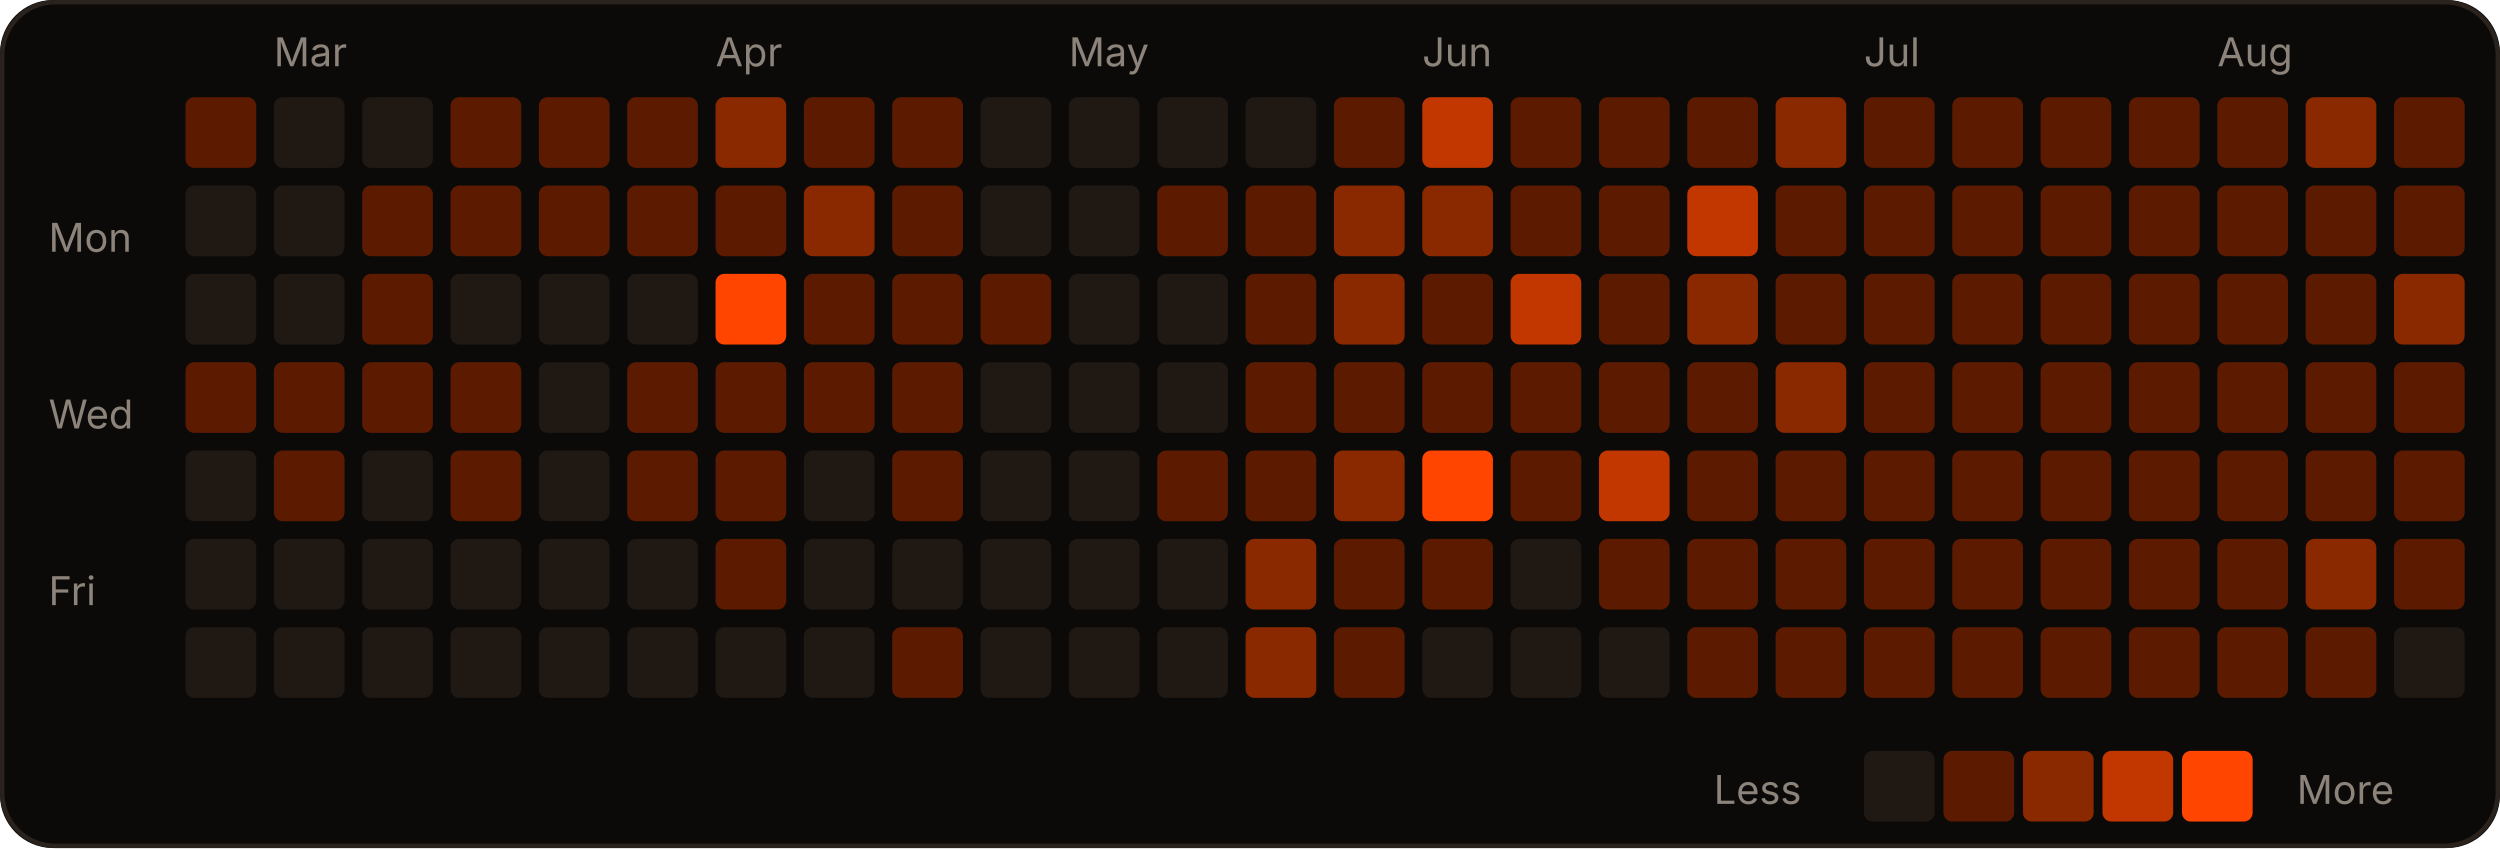
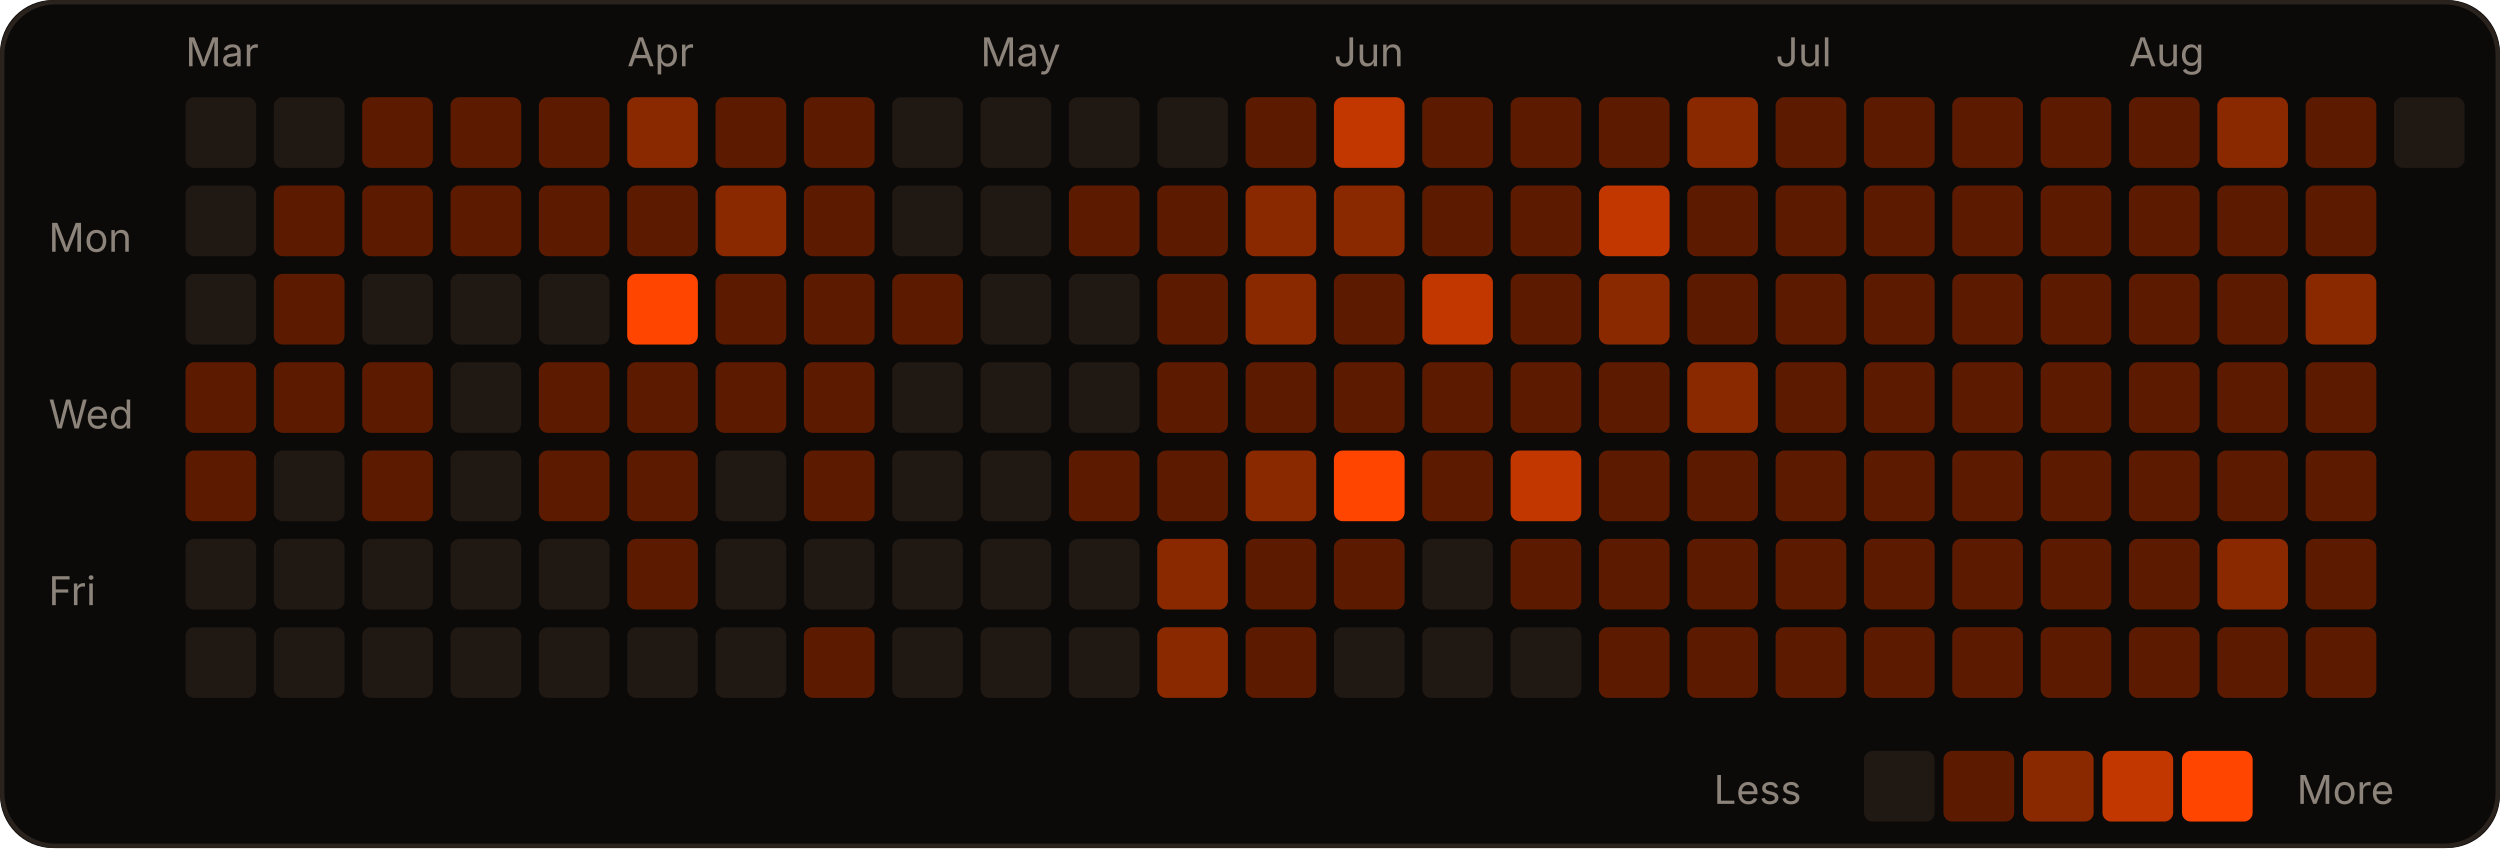
<svg xmlns="http://www.w3.org/2000/svg" width="566" height="192" viewBox="0 0 566 192" role="img">
  <rect width="566" height="192" rx="12" fill="#0c0a09" />
  <rect x="0.5" y="0.5" width="565" height="191" rx="12" fill="none" stroke="#2a221d" />
-   <text x="62" y="15" fill="#8c837a" font-size="9" font-family="-apple-system,Segoe UI,sans-serif">Mar</text>
-   <text x="162" y="15" fill="#8c837a" font-size="9" font-family="-apple-system,Segoe UI,sans-serif">Apr</text>
-   <text x="242" y="15" fill="#8c837a" font-size="9" font-family="-apple-system,Segoe UI,sans-serif">May</text>
-   <text x="322" y="15" fill="#8c837a" font-size="9" font-family="-apple-system,Segoe UI,sans-serif">Jun</text>
-   <text x="422" y="15" fill="#8c837a" font-size="9" font-family="-apple-system,Segoe UI,sans-serif">Jul</text>
-   <text x="502" y="15" fill="#8c837a" font-size="9" font-family="-apple-system,Segoe UI,sans-serif">Aug</text>
+   <text x="42" y="15" fill="#8c837a" font-size="9" font-family="-apple-system,Segoe UI,sans-serif">Mar</text>
+   <text x="142" y="15" fill="#8c837a" font-size="9" font-family="-apple-system,Segoe UI,sans-serif">Apr</text>
+   <text x="222" y="15" fill="#8c837a" font-size="9" font-family="-apple-system,Segoe UI,sans-serif">May</text>
+   <text x="302" y="15" fill="#8c837a" font-size="9" font-family="-apple-system,Segoe UI,sans-serif">Jun</text>
+   <text x="402" y="15" fill="#8c837a" font-size="9" font-family="-apple-system,Segoe UI,sans-serif">Jul</text>
+   <text x="482" y="15" fill="#8c837a" font-size="9" font-family="-apple-system,Segoe UI,sans-serif">Aug</text>
  <text x="11" y="57" fill="#8c837a" font-size="9" font-family="-apple-system,Segoe UI,sans-serif">Mon</text>
  <text x="11" y="97" fill="#8c837a" font-size="9" font-family="-apple-system,Segoe UI,sans-serif">Wed</text>
  <text x="11" y="137" fill="#8c837a" font-size="9" font-family="-apple-system,Segoe UI,sans-serif">Fri</text>
-   <rect x="42" y="22" width="16" height="16" rx="2" fill="#5c1b00" />
+   <rect x="42" y="22" width="16" height="16" rx="2" fill="#1f1813" />
  <rect x="42" y="42" width="16" height="16" rx="2" fill="#1f1813" />
  <rect x="42" y="62" width="16" height="16" rx="2" fill="#1f1813" />
  <rect x="42" y="82" width="16" height="16" rx="2" fill="#5c1b00" />
-   <rect x="42" y="102" width="16" height="16" rx="2" fill="#1f1813" />
+   <rect x="42" y="102" width="16" height="16" rx="2" fill="#5c1b00" />
  <rect x="42" y="122" width="16" height="16" rx="2" fill="#1f1813" />
  <rect x="42" y="142" width="16" height="16" rx="2" fill="#1f1813" />
  <rect x="62" y="22" width="16" height="16" rx="2" fill="#1f1813" />
-   <rect x="62" y="42" width="16" height="16" rx="2" fill="#1f1813" />
-   <rect x="62" y="62" width="16" height="16" rx="2" fill="#1f1813" />
+   <rect x="62" y="42" width="16" height="16" rx="2" fill="#5c1b00" />
+   <rect x="62" y="62" width="16" height="16" rx="2" fill="#5c1b00" />
  <rect x="62" y="82" width="16" height="16" rx="2" fill="#5c1b00" />
-   <rect x="62" y="102" width="16" height="16" rx="2" fill="#5c1b00" />
+   <rect x="62" y="102" width="16" height="16" rx="2" fill="#1f1813" />
  <rect x="62" y="122" width="16" height="16" rx="2" fill="#1f1813" />
  <rect x="62" y="142" width="16" height="16" rx="2" fill="#1f1813" />
-   <rect x="82" y="22" width="16" height="16" rx="2" fill="#1f1813" />
+   <rect x="82" y="22" width="16" height="16" rx="2" fill="#5c1b00" />
  <rect x="82" y="42" width="16" height="16" rx="2" fill="#5c1b00" />
-   <rect x="82" y="62" width="16" height="16" rx="2" fill="#5c1b00" />
+   <rect x="82" y="62" width="16" height="16" rx="2" fill="#1f1813" />
  <rect x="82" y="82" width="16" height="16" rx="2" fill="#5c1b00" />
-   <rect x="82" y="102" width="16" height="16" rx="2" fill="#1f1813" />
+   <rect x="82" y="102" width="16" height="16" rx="2" fill="#5c1b00" />
  <rect x="82" y="122" width="16" height="16" rx="2" fill="#1f1813" />
  <rect x="82" y="142" width="16" height="16" rx="2" fill="#1f1813" />
  <rect x="102" y="22" width="16" height="16" rx="2" fill="#5c1b00" />
  <rect x="102" y="42" width="16" height="16" rx="2" fill="#5c1b00" />
  <rect x="102" y="62" width="16" height="16" rx="2" fill="#1f1813" />
-   <rect x="102" y="82" width="16" height="16" rx="2" fill="#5c1b00" />
-   <rect x="102" y="102" width="16" height="16" rx="2" fill="#5c1b00" />
+   <rect x="102" y="82" width="16" height="16" rx="2" fill="#1f1813" />
+   <rect x="102" y="102" width="16" height="16" rx="2" fill="#1f1813" />
  <rect x="102" y="122" width="16" height="16" rx="2" fill="#1f1813" />
  <rect x="102" y="142" width="16" height="16" rx="2" fill="#1f1813" />
  <rect x="122" y="22" width="16" height="16" rx="2" fill="#5c1b00" />
  <rect x="122" y="42" width="16" height="16" rx="2" fill="#5c1b00" />
  <rect x="122" y="62" width="16" height="16" rx="2" fill="#1f1813" />
-   <rect x="122" y="82" width="16" height="16" rx="2" fill="#1f1813" />
-   <rect x="122" y="102" width="16" height="16" rx="2" fill="#1f1813" />
+   <rect x="122" y="82" width="16" height="16" rx="2" fill="#5c1b00" />
+   <rect x="122" y="102" width="16" height="16" rx="2" fill="#5c1b00" />
  <rect x="122" y="122" width="16" height="16" rx="2" fill="#1f1813" />
  <rect x="122" y="142" width="16" height="16" rx="2" fill="#1f1813" />
-   <rect x="142" y="22" width="16" height="16" rx="2" fill="#5c1b00" />
+   <rect x="142" y="22" width="16" height="16" rx="2" fill="#8a2900" />
  <rect x="142" y="42" width="16" height="16" rx="2" fill="#5c1b00" />
-   <rect x="142" y="62" width="16" height="16" rx="2" fill="#1f1813" />
+   <rect x="142" y="62" width="16" height="16" rx="2" fill="#FF4500" />
  <rect x="142" y="82" width="16" height="16" rx="2" fill="#5c1b00" />
  <rect x="142" y="102" width="16" height="16" rx="2" fill="#5c1b00" />
-   <rect x="142" y="122" width="16" height="16" rx="2" fill="#1f1813" />
+   <rect x="142" y="122" width="16" height="16" rx="2" fill="#5c1b00" />
  <rect x="142" y="142" width="16" height="16" rx="2" fill="#1f1813" />
-   <rect x="162" y="22" width="16" height="16" rx="2" fill="#8a2900" />
-   <rect x="162" y="42" width="16" height="16" rx="2" fill="#5c1b00" />
-   <rect x="162" y="62" width="16" height="16" rx="2" fill="#FF4500" />
+   <rect x="162" y="22" width="16" height="16" rx="2" fill="#5c1b00" />
+   <rect x="162" y="42" width="16" height="16" rx="2" fill="#8a2900" />
+   <rect x="162" y="62" width="16" height="16" rx="2" fill="#5c1b00" />
  <rect x="162" y="82" width="16" height="16" rx="2" fill="#5c1b00" />
-   <rect x="162" y="102" width="16" height="16" rx="2" fill="#5c1b00" />
-   <rect x="162" y="122" width="16" height="16" rx="2" fill="#5c1b00" />
+   <rect x="162" y="102" width="16" height="16" rx="2" fill="#1f1813" />
+   <rect x="162" y="122" width="16" height="16" rx="2" fill="#1f1813" />
  <rect x="162" y="142" width="16" height="16" rx="2" fill="#1f1813" />
  <rect x="182" y="22" width="16" height="16" rx="2" fill="#5c1b00" />
-   <rect x="182" y="42" width="16" height="16" rx="2" fill="#8a2900" />
+   <rect x="182" y="42" width="16" height="16" rx="2" fill="#5c1b00" />
  <rect x="182" y="62" width="16" height="16" rx="2" fill="#5c1b00" />
  <rect x="182" y="82" width="16" height="16" rx="2" fill="#5c1b00" />
-   <rect x="182" y="102" width="16" height="16" rx="2" fill="#1f1813" />
+   <rect x="182" y="102" width="16" height="16" rx="2" fill="#5c1b00" />
  <rect x="182" y="122" width="16" height="16" rx="2" fill="#1f1813" />
-   <rect x="182" y="142" width="16" height="16" rx="2" fill="#1f1813" />
-   <rect x="202" y="22" width="16" height="16" rx="2" fill="#5c1b00" />
-   <rect x="202" y="42" width="16" height="16" rx="2" fill="#5c1b00" />
+   <rect x="182" y="142" width="16" height="16" rx="2" fill="#5c1b00" />
+   <rect x="202" y="22" width="16" height="16" rx="2" fill="#1f1813" />
+   <rect x="202" y="42" width="16" height="16" rx="2" fill="#1f1813" />
  <rect x="202" y="62" width="16" height="16" rx="2" fill="#5c1b00" />
-   <rect x="202" y="82" width="16" height="16" rx="2" fill="#5c1b00" />
-   <rect x="202" y="102" width="16" height="16" rx="2" fill="#5c1b00" />
+   <rect x="202" y="82" width="16" height="16" rx="2" fill="#1f1813" />
+   <rect x="202" y="102" width="16" height="16" rx="2" fill="#1f1813" />
  <rect x="202" y="122" width="16" height="16" rx="2" fill="#1f1813" />
-   <rect x="202" y="142" width="16" height="16" rx="2" fill="#5c1b00" />
+   <rect x="202" y="142" width="16" height="16" rx="2" fill="#1f1813" />
  <rect x="222" y="22" width="16" height="16" rx="2" fill="#1f1813" />
  <rect x="222" y="42" width="16" height="16" rx="2" fill="#1f1813" />
-   <rect x="222" y="62" width="16" height="16" rx="2" fill="#5c1b00" />
+   <rect x="222" y="62" width="16" height="16" rx="2" fill="#1f1813" />
  <rect x="222" y="82" width="16" height="16" rx="2" fill="#1f1813" />
  <rect x="222" y="102" width="16" height="16" rx="2" fill="#1f1813" />
  <rect x="222" y="122" width="16" height="16" rx="2" fill="#1f1813" />
  <rect x="222" y="142" width="16" height="16" rx="2" fill="#1f1813" />
  <rect x="242" y="22" width="16" height="16" rx="2" fill="#1f1813" />
-   <rect x="242" y="42" width="16" height="16" rx="2" fill="#1f1813" />
+   <rect x="242" y="42" width="16" height="16" rx="2" fill="#5c1b00" />
  <rect x="242" y="62" width="16" height="16" rx="2" fill="#1f1813" />
  <rect x="242" y="82" width="16" height="16" rx="2" fill="#1f1813" />
-   <rect x="242" y="102" width="16" height="16" rx="2" fill="#1f1813" />
+   <rect x="242" y="102" width="16" height="16" rx="2" fill="#5c1b00" />
  <rect x="242" y="122" width="16" height="16" rx="2" fill="#1f1813" />
  <rect x="242" y="142" width="16" height="16" rx="2" fill="#1f1813" />
  <rect x="262" y="22" width="16" height="16" rx="2" fill="#1f1813" />
  <rect x="262" y="42" width="16" height="16" rx="2" fill="#5c1b00" />
-   <rect x="262" y="62" width="16" height="16" rx="2" fill="#1f1813" />
-   <rect x="262" y="82" width="16" height="16" rx="2" fill="#1f1813" />
+   <rect x="262" y="62" width="16" height="16" rx="2" fill="#5c1b00" />
+   <rect x="262" y="82" width="16" height="16" rx="2" fill="#5c1b00" />
  <rect x="262" y="102" width="16" height="16" rx="2" fill="#5c1b00" />
-   <rect x="262" y="122" width="16" height="16" rx="2" fill="#1f1813" />
-   <rect x="262" y="142" width="16" height="16" rx="2" fill="#1f1813" />
-   <rect x="282" y="22" width="16" height="16" rx="2" fill="#1f1813" />
-   <rect x="282" y="42" width="16" height="16" rx="2" fill="#5c1b00" />
-   <rect x="282" y="62" width="16" height="16" rx="2" fill="#5c1b00" />
+   <rect x="262" y="122" width="16" height="16" rx="2" fill="#8a2900" />
+   <rect x="262" y="142" width="16" height="16" rx="2" fill="#8a2900" />
+   <rect x="282" y="22" width="16" height="16" rx="2" fill="#5c1b00" />
+   <rect x="282" y="42" width="16" height="16" rx="2" fill="#8a2900" />
+   <rect x="282" y="62" width="16" height="16" rx="2" fill="#8a2900" />
  <rect x="282" y="82" width="16" height="16" rx="2" fill="#5c1b00" />
-   <rect x="282" y="102" width="16" height="16" rx="2" fill="#5c1b00" />
-   <rect x="282" y="122" width="16" height="16" rx="2" fill="#8a2900" />
-   <rect x="282" y="142" width="16" height="16" rx="2" fill="#8a2900" />
-   <rect x="302" y="22" width="16" height="16" rx="2" fill="#5c1b00" />
+   <rect x="282" y="102" width="16" height="16" rx="2" fill="#8a2900" />
+   <rect x="282" y="122" width="16" height="16" rx="2" fill="#5c1b00" />
+   <rect x="282" y="142" width="16" height="16" rx="2" fill="#5c1b00" />
+   <rect x="302" y="22" width="16" height="16" rx="2" fill="#c23600" />
  <rect x="302" y="42" width="16" height="16" rx="2" fill="#8a2900" />
-   <rect x="302" y="62" width="16" height="16" rx="2" fill="#8a2900" />
+   <rect x="302" y="62" width="16" height="16" rx="2" fill="#5c1b00" />
  <rect x="302" y="82" width="16" height="16" rx="2" fill="#5c1b00" />
-   <rect x="302" y="102" width="16" height="16" rx="2" fill="#8a2900" />
+   <rect x="302" y="102" width="16" height="16" rx="2" fill="#FF4500" />
  <rect x="302" y="122" width="16" height="16" rx="2" fill="#5c1b00" />
-   <rect x="302" y="142" width="16" height="16" rx="2" fill="#5c1b00" />
-   <rect x="322" y="22" width="16" height="16" rx="2" fill="#c23600" />
-   <rect x="322" y="42" width="16" height="16" rx="2" fill="#8a2900" />
-   <rect x="322" y="62" width="16" height="16" rx="2" fill="#5c1b00" />
+   <rect x="302" y="142" width="16" height="16" rx="2" fill="#1f1813" />
+   <rect x="322" y="22" width="16" height="16" rx="2" fill="#5c1b00" />
+   <rect x="322" y="42" width="16" height="16" rx="2" fill="#5c1b00" />
+   <rect x="322" y="62" width="16" height="16" rx="2" fill="#c23600" />
  <rect x="322" y="82" width="16" height="16" rx="2" fill="#5c1b00" />
-   <rect x="322" y="102" width="16" height="16" rx="2" fill="#FF4500" />
-   <rect x="322" y="122" width="16" height="16" rx="2" fill="#5c1b00" />
+   <rect x="322" y="102" width="16" height="16" rx="2" fill="#5c1b00" />
+   <rect x="322" y="122" width="16" height="16" rx="2" fill="#1f1813" />
  <rect x="322" y="142" width="16" height="16" rx="2" fill="#1f1813" />
  <rect x="342" y="22" width="16" height="16" rx="2" fill="#5c1b00" />
  <rect x="342" y="42" width="16" height="16" rx="2" fill="#5c1b00" />
-   <rect x="342" y="62" width="16" height="16" rx="2" fill="#c23600" />
+   <rect x="342" y="62" width="16" height="16" rx="2" fill="#5c1b00" />
  <rect x="342" y="82" width="16" height="16" rx="2" fill="#5c1b00" />
-   <rect x="342" y="102" width="16" height="16" rx="2" fill="#5c1b00" />
-   <rect x="342" y="122" width="16" height="16" rx="2" fill="#1f1813" />
+   <rect x="342" y="102" width="16" height="16" rx="2" fill="#c23600" />
+   <rect x="342" y="122" width="16" height="16" rx="2" fill="#5c1b00" />
  <rect x="342" y="142" width="16" height="16" rx="2" fill="#1f1813" />
  <rect x="362" y="22" width="16" height="16" rx="2" fill="#5c1b00" />
-   <rect x="362" y="42" width="16" height="16" rx="2" fill="#5c1b00" />
-   <rect x="362" y="62" width="16" height="16" rx="2" fill="#5c1b00" />
+   <rect x="362" y="42" width="16" height="16" rx="2" fill="#c23600" />
+   <rect x="362" y="62" width="16" height="16" rx="2" fill="#8a2900" />
  <rect x="362" y="82" width="16" height="16" rx="2" fill="#5c1b00" />
-   <rect x="362" y="102" width="16" height="16" rx="2" fill="#c23600" />
+   <rect x="362" y="102" width="16" height="16" rx="2" fill="#5c1b00" />
  <rect x="362" y="122" width="16" height="16" rx="2" fill="#5c1b00" />
-   <rect x="362" y="142" width="16" height="16" rx="2" fill="#1f1813" />
-   <rect x="382" y="22" width="16" height="16" rx="2" fill="#5c1b00" />
-   <rect x="382" y="42" width="16" height="16" rx="2" fill="#c23600" />
-   <rect x="382" y="62" width="16" height="16" rx="2" fill="#8a2900" />
-   <rect x="382" y="82" width="16" height="16" rx="2" fill="#5c1b00" />
+   <rect x="362" y="142" width="16" height="16" rx="2" fill="#5c1b00" />
+   <rect x="382" y="22" width="16" height="16" rx="2" fill="#8a2900" />
+   <rect x="382" y="42" width="16" height="16" rx="2" fill="#5c1b00" />
+   <rect x="382" y="62" width="16" height="16" rx="2" fill="#5c1b00" />
+   <rect x="382" y="82" width="16" height="16" rx="2" fill="#8a2900" />
  <rect x="382" y="102" width="16" height="16" rx="2" fill="#5c1b00" />
  <rect x="382" y="122" width="16" height="16" rx="2" fill="#5c1b00" />
  <rect x="382" y="142" width="16" height="16" rx="2" fill="#5c1b00" />
-   <rect x="402" y="22" width="16" height="16" rx="2" fill="#8a2900" />
+   <rect x="402" y="22" width="16" height="16" rx="2" fill="#5c1b00" />
  <rect x="402" y="42" width="16" height="16" rx="2" fill="#5c1b00" />
  <rect x="402" y="62" width="16" height="16" rx="2" fill="#5c1b00" />
-   <rect x="402" y="82" width="16" height="16" rx="2" fill="#8a2900" />
+   <rect x="402" y="82" width="16" height="16" rx="2" fill="#5c1b00" />
  <rect x="402" y="102" width="16" height="16" rx="2" fill="#5c1b00" />
  <rect x="402" y="122" width="16" height="16" rx="2" fill="#5c1b00" />
  <rect x="402" y="142" width="16" height="16" rx="2" fill="#5c1b00" />
  <rect x="422" y="22" width="16" height="16" rx="2" fill="#5c1b00" />
  <rect x="422" y="42" width="16" height="16" rx="2" fill="#5c1b00" />
  <rect x="422" y="62" width="16" height="16" rx="2" fill="#5c1b00" />
  <rect x="422" y="82" width="16" height="16" rx="2" fill="#5c1b00" />
  <rect x="422" y="102" width="16" height="16" rx="2" fill="#5c1b00" />
  <rect x="422" y="122" width="16" height="16" rx="2" fill="#5c1b00" />
  <rect x="422" y="142" width="16" height="16" rx="2" fill="#5c1b00" />
  <rect x="442" y="22" width="16" height="16" rx="2" fill="#5c1b00" />
  <rect x="442" y="42" width="16" height="16" rx="2" fill="#5c1b00" />
  <rect x="442" y="62" width="16" height="16" rx="2" fill="#5c1b00" />
  <rect x="442" y="82" width="16" height="16" rx="2" fill="#5c1b00" />
  <rect x="442" y="102" width="16" height="16" rx="2" fill="#5c1b00" />
  <rect x="442" y="122" width="16" height="16" rx="2" fill="#5c1b00" />
  <rect x="442" y="142" width="16" height="16" rx="2" fill="#5c1b00" />
  <rect x="462" y="22" width="16" height="16" rx="2" fill="#5c1b00" />
  <rect x="462" y="42" width="16" height="16" rx="2" fill="#5c1b00" />
  <rect x="462" y="62" width="16" height="16" rx="2" fill="#5c1b00" />
  <rect x="462" y="82" width="16" height="16" rx="2" fill="#5c1b00" />
  <rect x="462" y="102" width="16" height="16" rx="2" fill="#5c1b00" />
  <rect x="462" y="122" width="16" height="16" rx="2" fill="#5c1b00" />
  <rect x="462" y="142" width="16" height="16" rx="2" fill="#5c1b00" />
  <rect x="482" y="22" width="16" height="16" rx="2" fill="#5c1b00" />
  <rect x="482" y="42" width="16" height="16" rx="2" fill="#5c1b00" />
  <rect x="482" y="62" width="16" height="16" rx="2" fill="#5c1b00" />
  <rect x="482" y="82" width="16" height="16" rx="2" fill="#5c1b00" />
  <rect x="482" y="102" width="16" height="16" rx="2" fill="#5c1b00" />
  <rect x="482" y="122" width="16" height="16" rx="2" fill="#5c1b00" />
  <rect x="482" y="142" width="16" height="16" rx="2" fill="#5c1b00" />
-   <rect x="502" y="22" width="16" height="16" rx="2" fill="#5c1b00" />
+   <rect x="502" y="22" width="16" height="16" rx="2" fill="#8a2900" />
  <rect x="502" y="42" width="16" height="16" rx="2" fill="#5c1b00" />
  <rect x="502" y="62" width="16" height="16" rx="2" fill="#5c1b00" />
  <rect x="502" y="82" width="16" height="16" rx="2" fill="#5c1b00" />
  <rect x="502" y="102" width="16" height="16" rx="2" fill="#5c1b00" />
-   <rect x="502" y="122" width="16" height="16" rx="2" fill="#5c1b00" />
+   <rect x="502" y="122" width="16" height="16" rx="2" fill="#8a2900" />
  <rect x="502" y="142" width="16" height="16" rx="2" fill="#5c1b00" />
-   <rect x="522" y="22" width="16" height="16" rx="2" fill="#8a2900" />
+   <rect x="522" y="22" width="16" height="16" rx="2" fill="#5c1b00" />
  <rect x="522" y="42" width="16" height="16" rx="2" fill="#5c1b00" />
-   <rect x="522" y="62" width="16" height="16" rx="2" fill="#5c1b00" />
+   <rect x="522" y="62" width="16" height="16" rx="2" fill="#8a2900" />
  <rect x="522" y="82" width="16" height="16" rx="2" fill="#5c1b00" />
  <rect x="522" y="102" width="16" height="16" rx="2" fill="#5c1b00" />
-   <rect x="522" y="122" width="16" height="16" rx="2" fill="#8a2900" />
+   <rect x="522" y="122" width="16" height="16" rx="2" fill="#5c1b00" />
  <rect x="522" y="142" width="16" height="16" rx="2" fill="#5c1b00" />
-   <rect x="542" y="22" width="16" height="16" rx="2" fill="#5c1b00" />
-   <rect x="542" y="42" width="16" height="16" rx="2" fill="#5c1b00" />
-   <rect x="542" y="62" width="16" height="16" rx="2" fill="#8a2900" />
-   <rect x="542" y="82" width="16" height="16" rx="2" fill="#5c1b00" />
-   <rect x="542" y="102" width="16" height="16" rx="2" fill="#5c1b00" />
-   <rect x="542" y="122" width="16" height="16" rx="2" fill="#5c1b00" />
-   <rect x="542" y="142" width="16" height="16" rx="2" fill="#1f1813" />
+   <rect x="542" y="22" width="16" height="16" rx="2" fill="#1f1813" />
  <text x="388" y="182" fill="#8c837a" font-size="9" font-family="-apple-system,Segoe UI,sans-serif">Less</text>
  <rect x="422" y="170" width="16" height="16" rx="2" fill="#1f1813" />
  <rect x="440" y="170" width="16" height="16" rx="2" fill="#5c1b00" />
  <rect x="458" y="170" width="16" height="16" rx="2" fill="#8a2900" />
  <rect x="476" y="170" width="16" height="16" rx="2" fill="#c23600" />
  <rect x="494" y="170" width="16" height="16" rx="2" fill="#FF4500" />
  <text x="520" y="182" fill="#8c837a" font-size="9" font-family="-apple-system,Segoe UI,sans-serif">More</text>
</svg>
